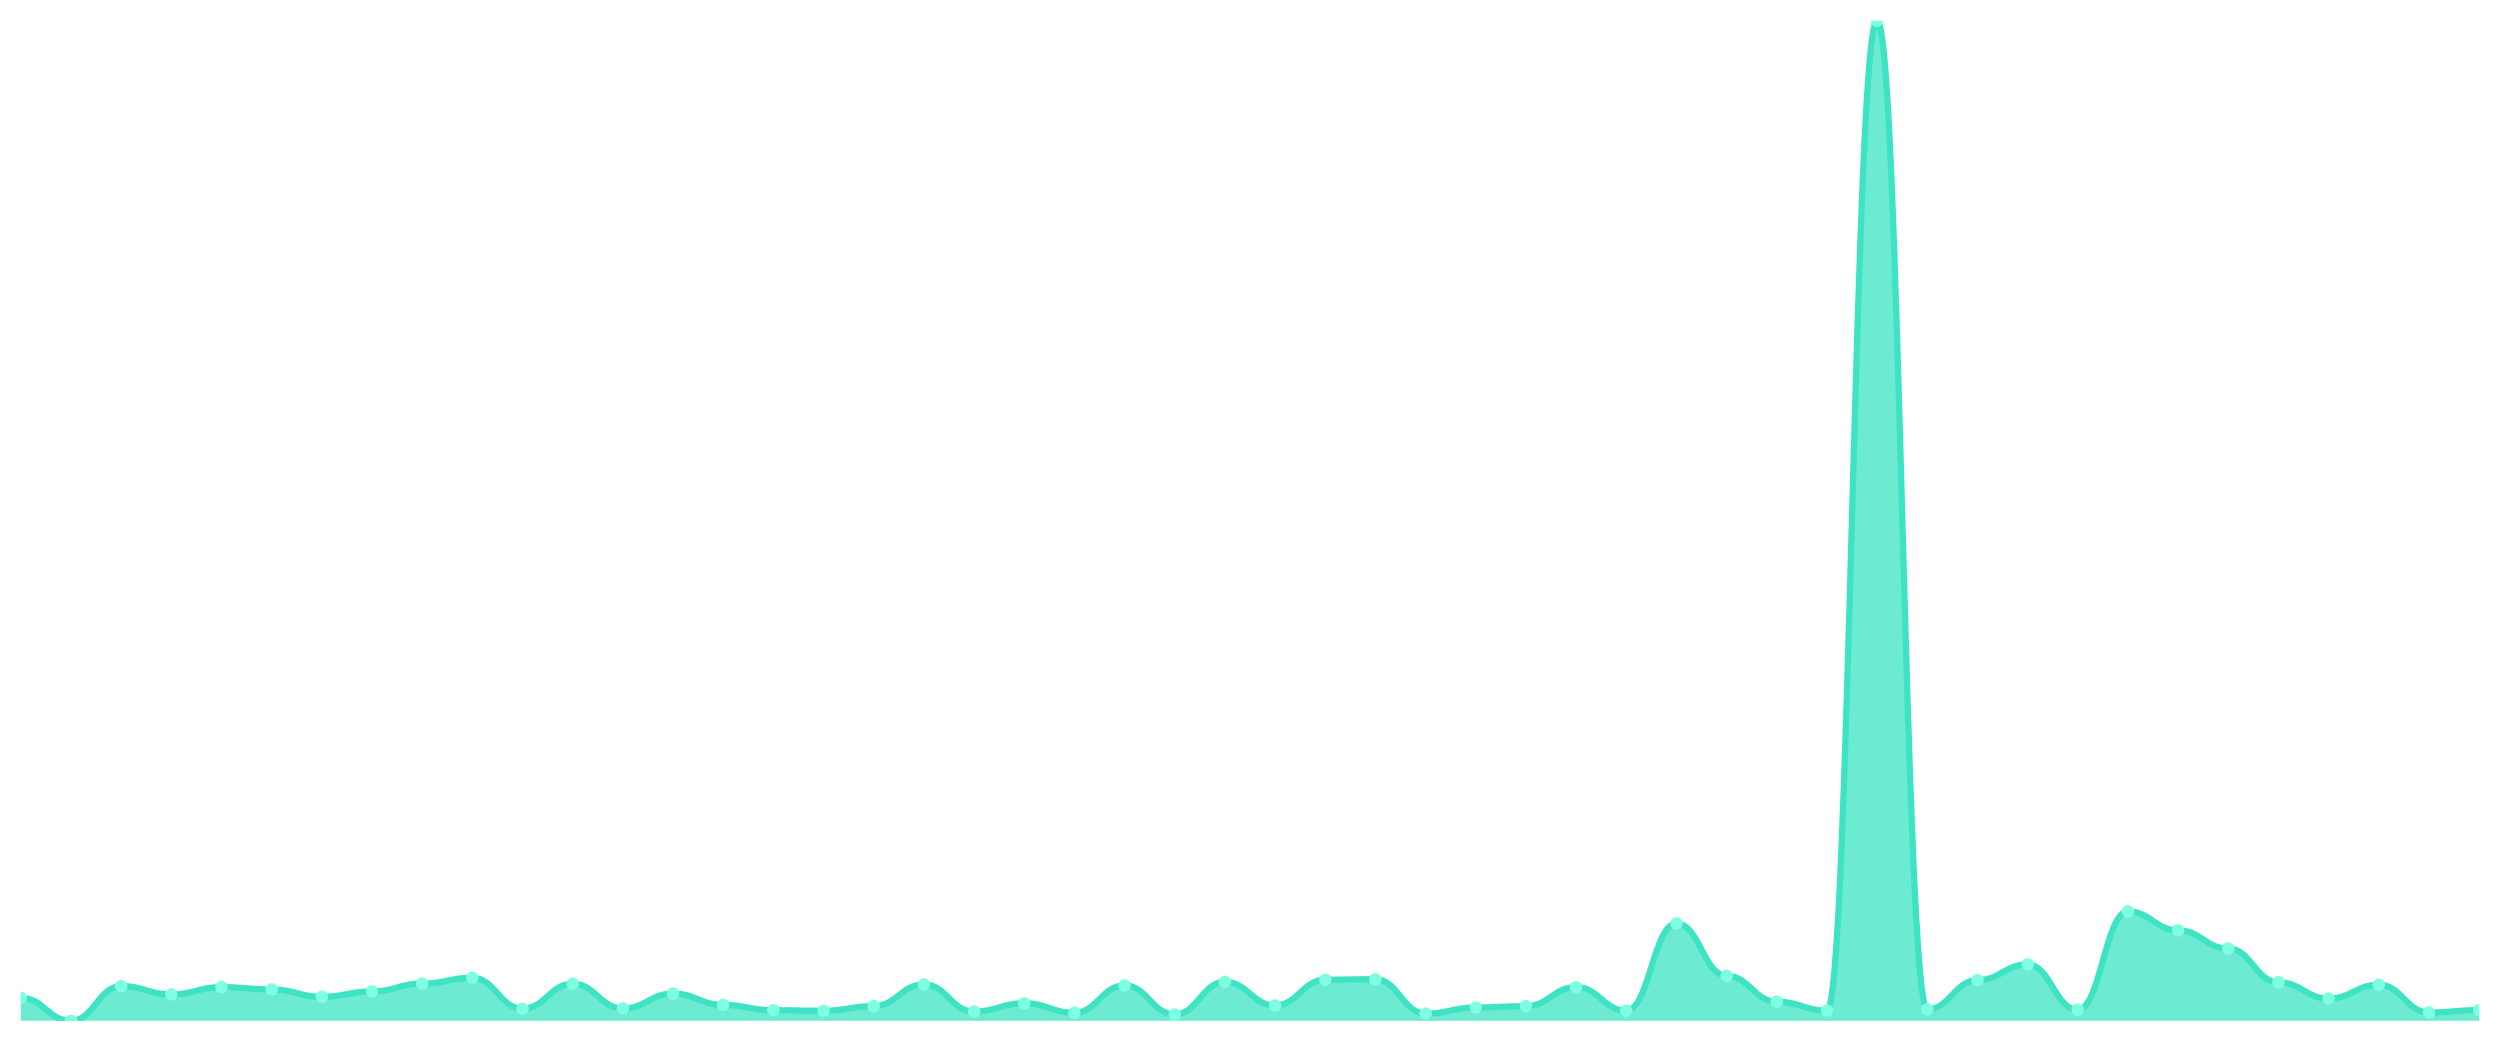
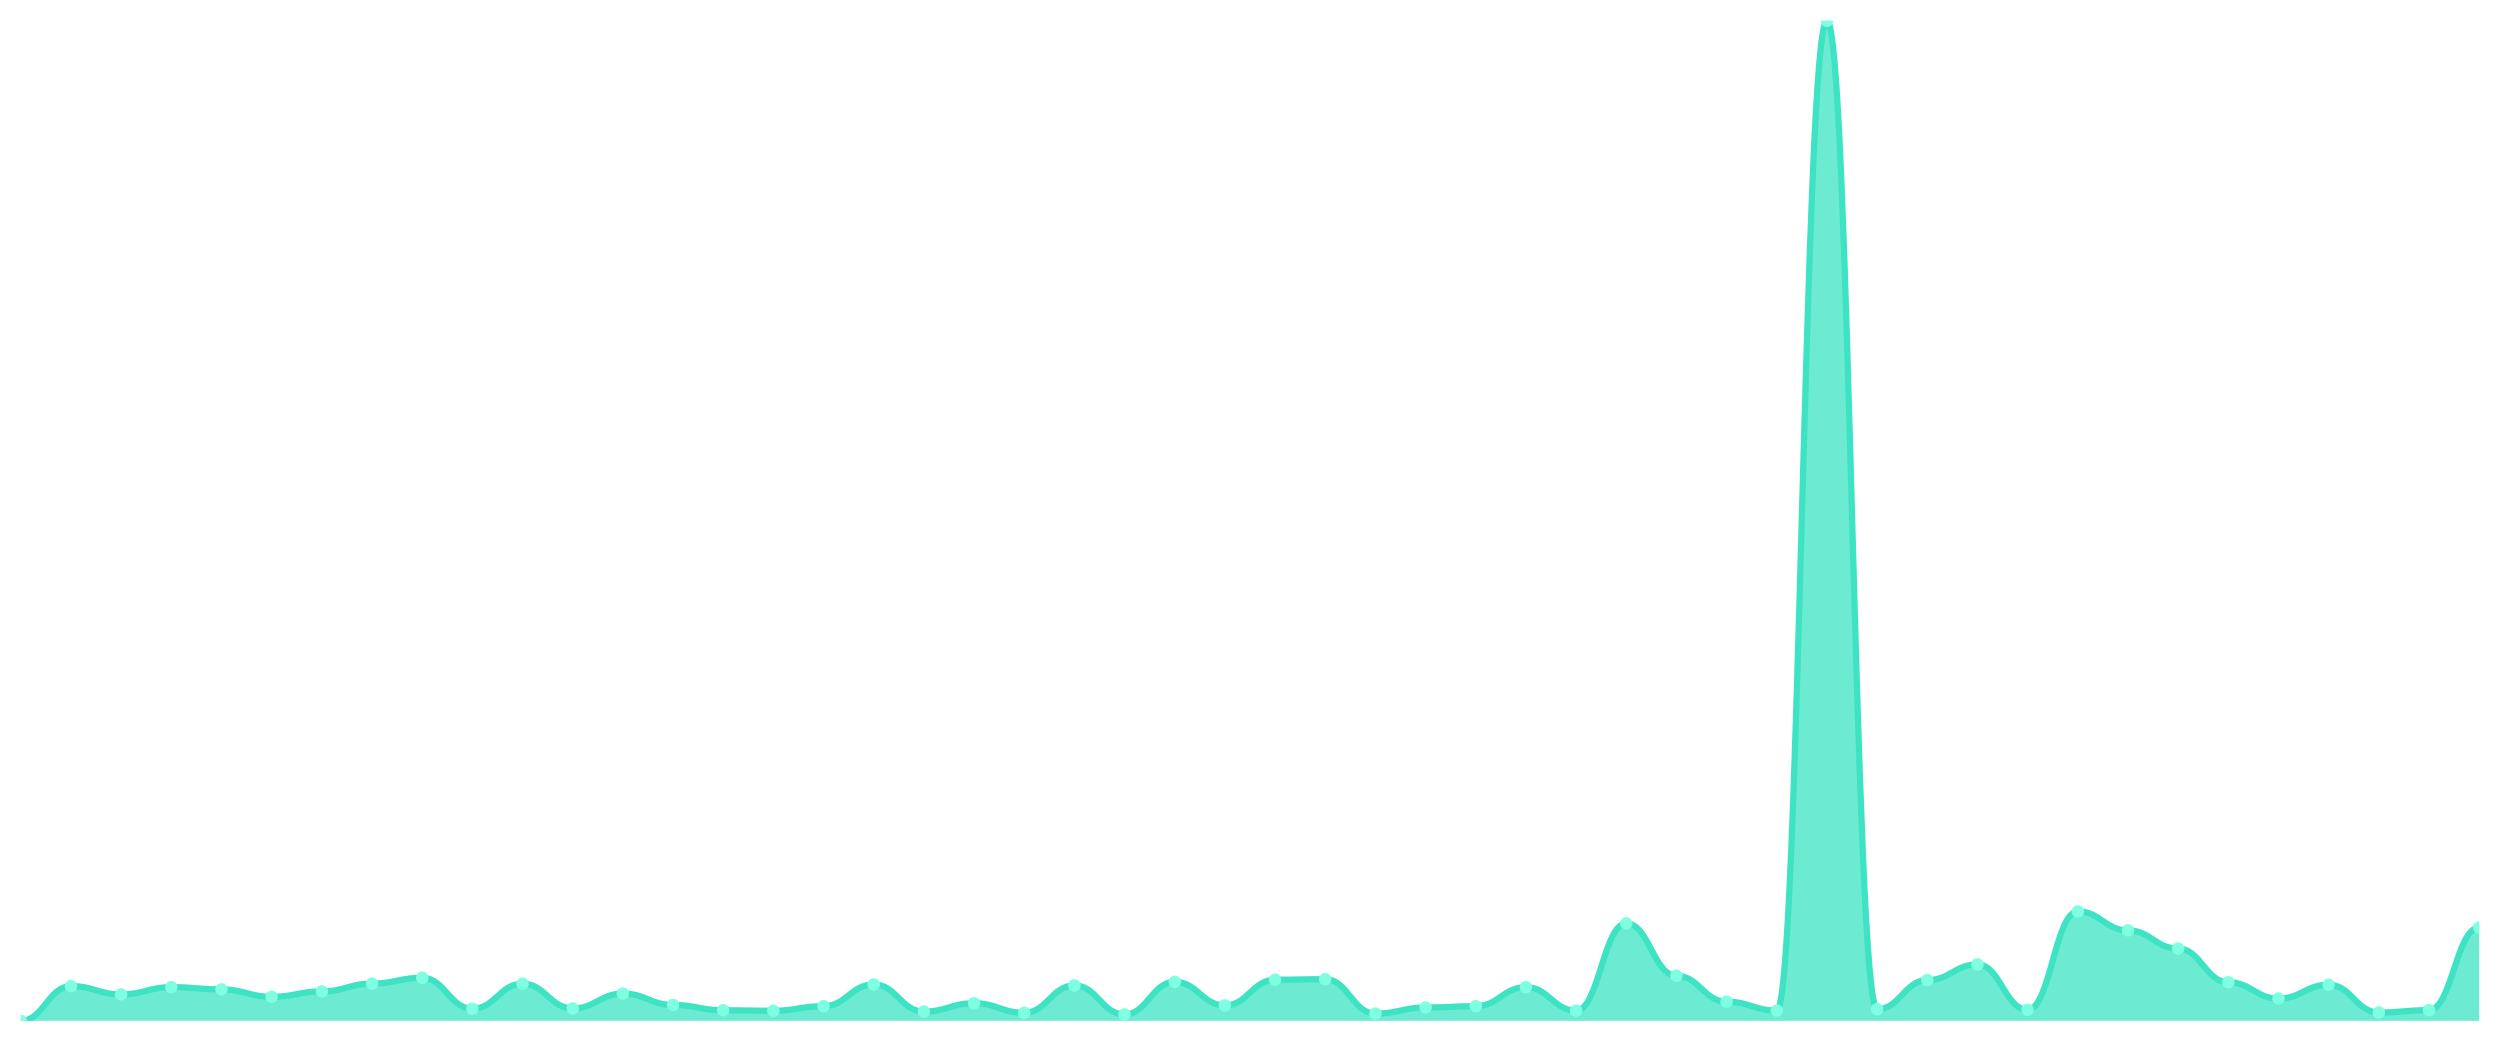
<svg xmlns="http://www.w3.org/2000/svg" viewBox="0 0 1200 500" width="1200" height="500">
  <defs>
    <clipPath id="c">
      <rect x="10" y="10" width="1180" height="480" />
    </clipPath>
  </defs>
  <rect width="1200" height="500" fill="none" />
  <g clip-path="url(#c)">
-     <path d="M 10,490 L 10,478.961 C 20.837,478.961 23.245,490 34.082,490 C 44.918,490 47.327,473.344 58.163,473.344 C 69,473.344 71.408,477.3 82.245,477.3 C 93.082,477.3 95.49,473.832 106.327,473.832 C 117.163,473.832 119.571,474.907 130.408,474.907 C 141.245,474.907 143.653,478.473 154.49,478.473 C 165.327,478.473 167.735,475.884 178.571,475.884 C 189.408,475.884 191.816,472.123 202.653,472.123 C 213.49,472.123 215.898,469.339 226.735,469.339 C 237.571,469.339 239.98,484.187 250.816,484.187 C 261.653,484.187 264.061,472.172 274.898,472.172 C 285.735,472.172 288.143,484.041 298.98,484.041 C 309.816,484.041 312.224,476.91 323.061,476.91 C 333.898,476.91 336.306,482.38 347.143,482.38 C 357.98,482.38 360.388,484.92 371.224,484.92 C 382.061,484.92 384.469,485.164 395.306,485.164 C 406.143,485.164 408.551,482.966 419.388,482.966 C 430.224,482.966 432.633,472.513 443.469,472.513 C 454.306,472.513 456.714,485.555 467.551,485.555 C 478.388,485.555 480.796,481.55 491.633,481.55 C 502.469,481.55 504.878,486.141 515.714,486.141 C 526.551,486.141 528.959,473.002 539.796,473.002 C 550.633,473.002 553.041,486.923 563.878,486.923 C 574.714,486.923 577.122,471.292 587.959,471.292 C 598.796,471.292 601.204,482.624 612.041,482.624 C 622.878,482.624 625.286,470.267 636.122,470.267 C 646.959,470.267 649.367,470.022 660.204,470.022 C 671.041,470.022 673.449,486.532 684.286,486.532 C 695.122,486.532 697.531,483.601 708.367,483.601 C 719.204,483.601 721.612,482.966 732.449,482.966 C 743.286,482.966 745.694,473.832 756.531,473.832 C 767.367,473.832 769.776,485.115 780.612,485.115 C 791.449,485.115 793.857,443.206 804.694,443.206 C 815.531,443.206 817.939,468.362 828.776,468.362 C 839.612,468.362 842.02,480.817 852.857,480.817 C 863.694,480.817 866.102,485.067 876.939,485.067 C 887.776,485.067 890.184,10 901.02,10 C 911.857,10 914.265,484.432 925.102,484.432 C 935.939,484.432 938.347,470.462 949.184,470.462 C 960.02,470.462 962.429,462.94 973.265,462.94 C 984.102,462.94 986.51,484.676 997.347,484.676 C 1008.184,484.676 1010.592,437.492 1021.429,437.492 C 1032.265,437.492 1034.673,446.577 1045.51,446.577 C 1056.347,446.577 1058.755,455.32 1069.592,455.32 C 1080.429,455.32 1082.837,471.488 1093.673,471.488 C 1104.51,471.488 1106.918,479.303 1117.755,479.303 C 1128.592,479.303 1131,472.66 1141.837,472.66 C 1152.673,472.66 1155.082,485.995 1165.918,485.995 C 1176.755,485.995 1179.163,484.871 1190,484.871 L 1190,490 Z" fill="rgba(61,227,195,0.75)" />
-     <path d="M 10,478.961 C 20.837,478.961 23.245,490 34.082,490 C 44.918,490 47.327,473.344 58.163,473.344 C 69,473.344 71.408,477.3 82.245,477.3 C 93.082,477.3 95.49,473.832 106.327,473.832 C 117.163,473.832 119.571,474.907 130.408,474.907 C 141.245,474.907 143.653,478.473 154.49,478.473 C 165.327,478.473 167.735,475.884 178.571,475.884 C 189.408,475.884 191.816,472.123 202.653,472.123 C 213.49,472.123 215.898,469.339 226.735,469.339 C 237.571,469.339 239.98,484.187 250.816,484.187 C 261.653,484.187 264.061,472.172 274.898,472.172 C 285.735,472.172 288.143,484.041 298.98,484.041 C 309.816,484.041 312.224,476.91 323.061,476.91 C 333.898,476.91 336.306,482.38 347.143,482.38 C 357.98,482.38 360.388,484.92 371.224,484.92 C 382.061,484.92 384.469,485.164 395.306,485.164 C 406.143,485.164 408.551,482.966 419.388,482.966 C 430.224,482.966 432.633,472.513 443.469,472.513 C 454.306,472.513 456.714,485.555 467.551,485.555 C 478.388,485.555 480.796,481.55 491.633,481.55 C 502.469,481.55 504.878,486.141 515.714,486.141 C 526.551,486.141 528.959,473.002 539.796,473.002 C 550.633,473.002 553.041,486.923 563.878,486.923 C 574.714,486.923 577.122,471.292 587.959,471.292 C 598.796,471.292 601.204,482.624 612.041,482.624 C 622.878,482.624 625.286,470.267 636.122,470.267 C 646.959,470.267 649.367,470.022 660.204,470.022 C 671.041,470.022 673.449,486.532 684.286,486.532 C 695.122,486.532 697.531,483.601 708.367,483.601 C 719.204,483.601 721.612,482.966 732.449,482.966 C 743.286,482.966 745.694,473.832 756.531,473.832 C 767.367,473.832 769.776,485.115 780.612,485.115 C 791.449,485.115 793.857,443.206 804.694,443.206 C 815.531,443.206 817.939,468.362 828.776,468.362 C 839.612,468.362 842.02,480.817 852.857,480.817 C 863.694,480.817 866.102,485.067 876.939,485.067 C 887.776,485.067 890.184,10 901.02,10 C 911.857,10 914.265,484.432 925.102,484.432 C 935.939,484.432 938.347,470.462 949.184,470.462 C 960.02,470.462 962.429,462.94 973.265,462.94 C 984.102,462.94 986.51,484.676 997.347,484.676 C 1008.184,484.676 1010.592,437.492 1021.429,437.492 C 1032.265,437.492 1034.673,446.577 1045.51,446.577 C 1056.347,446.577 1058.755,455.32 1069.592,455.32 C 1080.429,455.32 1082.837,471.488 1093.673,471.488 C 1104.51,471.488 1106.918,479.303 1117.755,479.303 C 1128.592,479.303 1131,472.66 1141.837,472.66 C 1152.673,472.66 1155.082,485.995 1165.918,485.995 C 1176.755,485.995 1179.163,484.871 1190,484.871" fill="none" stroke="#3de3c3" stroke-width="3" stroke-linecap="round" stroke-linejoin="round" />
-     <circle cx="10" cy="478.961" r="3" fill="#7fffe1" />
-     <circle cx="34.082" cy="490" r="3" fill="#7fffe1" />
-     <circle cx="58.163" cy="473.344" r="3" fill="#7fffe1" />
-     <circle cx="82.245" cy="477.3" r="3" fill="#7fffe1" />
-     <circle cx="106.327" cy="473.832" r="3" fill="#7fffe1" />
-     <circle cx="130.408" cy="474.907" r="3" fill="#7fffe1" />
-     <circle cx="154.49" cy="478.473" r="3" fill="#7fffe1" />
-     <circle cx="178.571" cy="475.884" r="3" fill="#7fffe1" />
-     <circle cx="202.653" cy="472.123" r="3" fill="#7fffe1" />
-     <circle cx="226.735" cy="469.339" r="3" fill="#7fffe1" />
-     <circle cx="250.816" cy="484.187" r="3" fill="#7fffe1" />
-     <circle cx="274.898" cy="472.172" r="3" fill="#7fffe1" />
-     <circle cx="298.98" cy="484.041" r="3" fill="#7fffe1" />
-     <circle cx="323.061" cy="476.91" r="3" fill="#7fffe1" />
-     <circle cx="347.143" cy="482.38" r="3" fill="#7fffe1" />
-     <circle cx="371.224" cy="484.92" r="3" fill="#7fffe1" />
-     <circle cx="395.306" cy="485.164" r="3" fill="#7fffe1" />
-     <circle cx="419.388" cy="482.966" r="3" fill="#7fffe1" />
-     <circle cx="443.469" cy="472.513" r="3" fill="#7fffe1" />
-     <circle cx="467.551" cy="485.555" r="3" fill="#7fffe1" />
-     <circle cx="491.633" cy="481.55" r="3" fill="#7fffe1" />
-     <circle cx="515.714" cy="486.141" r="3" fill="#7fffe1" />
-     <circle cx="539.796" cy="473.002" r="3" fill="#7fffe1" />
-     <circle cx="563.878" cy="486.923" r="3" fill="#7fffe1" />
-     <circle cx="587.959" cy="471.292" r="3" fill="#7fffe1" />
-     <circle cx="612.041" cy="482.624" r="3" fill="#7fffe1" />
-     <circle cx="636.122" cy="470.267" r="3" fill="#7fffe1" />
-     <circle cx="660.204" cy="470.022" r="3" fill="#7fffe1" />
-     <circle cx="684.286" cy="486.532" r="3" fill="#7fffe1" />
-     <circle cx="708.367" cy="483.601" r="3" fill="#7fffe1" />
-     <circle cx="732.449" cy="482.966" r="3" fill="#7fffe1" />
-     <circle cx="756.531" cy="473.832" r="3" fill="#7fffe1" />
-     <circle cx="780.612" cy="485.115" r="3" fill="#7fffe1" />
-     <circle cx="804.694" cy="443.206" r="3" fill="#7fffe1" />
-     <circle cx="828.776" cy="468.362" r="3" fill="#7fffe1" />
-     <circle cx="852.857" cy="480.817" r="3" fill="#7fffe1" />
-     <circle cx="876.939" cy="485.067" r="3" fill="#7fffe1" />
-     <circle cx="901.02" cy="10" r="3" fill="#7fffe1" />
-     <circle cx="925.102" cy="484.432" r="3" fill="#7fffe1" />
-     <circle cx="949.184" cy="470.462" r="3" fill="#7fffe1" />
-     <circle cx="973.265" cy="462.94" r="3" fill="#7fffe1" />
-     <circle cx="997.347" cy="484.676" r="3" fill="#7fffe1" />
-     <circle cx="1021.429" cy="437.492" r="3" fill="#7fffe1" />
-     <circle cx="1045.51" cy="446.577" r="3" fill="#7fffe1" />
-     <circle cx="1069.592" cy="455.32" r="3" fill="#7fffe1" />
-     <circle cx="1093.673" cy="471.488" r="3" fill="#7fffe1" />
-     <circle cx="1117.755" cy="479.303" r="3" fill="#7fffe1" />
-     <circle cx="1141.837" cy="472.66" r="3" fill="#7fffe1" />
-     <circle cx="1165.918" cy="485.995" r="3" fill="#7fffe1" />
-     <circle cx="1190" cy="484.871" r="3" fill="#7fffe1" />
+     <path d="M 10,490 L 10,490 C 20.837,490 23.245,473.344 34.082,473.344 C 44.918,473.344 47.327,477.3 58.163,477.3 C 69,477.3 71.408,473.832 82.245,473.832 C 93.082,473.832 95.49,474.907 106.327,474.907 C 117.163,474.907 119.571,478.473 130.408,478.473 C 141.245,478.473 143.653,475.884 154.49,475.884 C 165.327,475.884 167.735,472.123 178.571,472.123 C 189.408,472.123 191.816,469.339 202.653,469.339 C 213.49,469.339 215.898,484.187 226.735,484.187 C 237.571,484.187 239.98,472.172 250.816,472.172 C 261.653,472.172 264.061,484.041 274.898,484.041 C 285.735,484.041 288.143,476.91 298.98,476.91 C 309.816,476.91 312.224,482.38 323.061,482.38 C 333.898,482.38 336.306,484.92 347.143,484.92 C 357.98,484.92 360.388,485.164 371.224,485.164 C 382.061,485.164 384.469,482.966 395.306,482.966 C 406.143,482.966 408.551,472.513 419.388,472.513 C 430.224,472.513 432.633,485.555 443.469,485.555 C 454.306,485.555 456.714,481.55 467.551,481.55 C 478.388,481.55 480.796,486.141 491.633,486.141 C 502.469,486.141 504.878,473.002 515.714,473.002 C 526.551,473.002 528.959,486.923 539.796,486.923 C 550.633,486.923 553.041,471.292 563.878,471.292 C 574.714,471.292 577.122,482.624 587.959,482.624 C 598.796,482.624 601.204,470.267 612.041,470.267 C 622.878,470.267 625.286,470.022 636.122,470.022 C 646.959,470.022 649.367,486.532 660.204,486.532 C 671.041,486.532 673.449,483.601 684.286,483.601 C 695.122,483.601 697.531,482.966 708.367,482.966 C 719.204,482.966 721.612,473.832 732.449,473.832 C 743.286,473.832 745.694,485.115 756.531,485.115 C 767.367,485.115 769.776,443.206 780.612,443.206 C 791.449,443.206 793.857,468.362 804.694,468.362 C 815.531,468.362 817.939,480.817 828.776,480.817 C 839.612,480.817 842.02,485.067 852.857,485.067 C 863.694,485.067 866.102,10 876.939,10 C 887.776,10 890.184,484.432 901.02,484.432 C 911.857,484.432 914.265,470.462 925.102,470.462 C 935.939,470.462 938.347,462.94 949.184,462.94 C 960.02,462.94 962.429,484.676 973.265,484.676 C 984.102,484.676 986.51,437.492 997.347,437.492 C 1008.184,437.492 1010.592,446.577 1021.429,446.577 C 1032.265,446.577 1034.673,455.32 1045.51,455.32 C 1056.347,455.32 1058.755,471.488 1069.592,471.488 C 1080.429,471.488 1082.837,479.303 1093.673,479.303 C 1104.51,479.303 1106.918,472.66 1117.755,472.66 C 1128.592,472.66 1131,485.995 1141.837,485.995 C 1152.673,485.995 1155.082,484.871 1165.918,484.871 C 1176.755,484.871 1179.163,445.209 1190,445.209 L 1190,490 Z" fill="rgba(61,227,195,0.75)" />
+     <path d="M 10,490 C 20.837,490 23.245,473.344 34.082,473.344 C 44.918,473.344 47.327,477.3 58.163,477.3 C 69,477.3 71.408,473.832 82.245,473.832 C 93.082,473.832 95.49,474.907 106.327,474.907 C 117.163,474.907 119.571,478.473 130.408,478.473 C 141.245,478.473 143.653,475.884 154.49,475.884 C 165.327,475.884 167.735,472.123 178.571,472.123 C 189.408,472.123 191.816,469.339 202.653,469.339 C 213.49,469.339 215.898,484.187 226.735,484.187 C 237.571,484.187 239.98,472.172 250.816,472.172 C 261.653,472.172 264.061,484.041 274.898,484.041 C 285.735,484.041 288.143,476.91 298.98,476.91 C 309.816,476.91 312.224,482.38 323.061,482.38 C 333.898,482.38 336.306,484.92 347.143,484.92 C 357.98,484.92 360.388,485.164 371.224,485.164 C 382.061,485.164 384.469,482.966 395.306,482.966 C 406.143,482.966 408.551,472.513 419.388,472.513 C 430.224,472.513 432.633,485.555 443.469,485.555 C 454.306,485.555 456.714,481.55 467.551,481.55 C 478.388,481.55 480.796,486.141 491.633,486.141 C 502.469,486.141 504.878,473.002 515.714,473.002 C 526.551,473.002 528.959,486.923 539.796,486.923 C 550.633,486.923 553.041,471.292 563.878,471.292 C 574.714,471.292 577.122,482.624 587.959,482.624 C 598.796,482.624 601.204,470.267 612.041,470.267 C 622.878,470.267 625.286,470.022 636.122,470.022 C 646.959,470.022 649.367,486.532 660.204,486.532 C 671.041,486.532 673.449,483.601 684.286,483.601 C 695.122,483.601 697.531,482.966 708.367,482.966 C 719.204,482.966 721.612,473.832 732.449,473.832 C 743.286,473.832 745.694,485.115 756.531,485.115 C 767.367,485.115 769.776,443.206 780.612,443.206 C 791.449,443.206 793.857,468.362 804.694,468.362 C 815.531,468.362 817.939,480.817 828.776,480.817 C 839.612,480.817 842.02,485.067 852.857,485.067 C 863.694,485.067 866.102,10 876.939,10 C 887.776,10 890.184,484.432 901.02,484.432 C 911.857,484.432 914.265,470.462 925.102,470.462 C 935.939,470.462 938.347,462.94 949.184,462.94 C 960.02,462.94 962.429,484.676 973.265,484.676 C 984.102,484.676 986.51,437.492 997.347,437.492 C 1008.184,437.492 1010.592,446.577 1021.429,446.577 C 1032.265,446.577 1034.673,455.32 1045.51,455.32 C 1056.347,455.32 1058.755,471.488 1069.592,471.488 C 1080.429,471.488 1082.837,479.303 1093.673,479.303 C 1104.51,479.303 1106.918,472.66 1117.755,472.66 C 1128.592,472.66 1131,485.995 1141.837,485.995 C 1152.673,485.995 1155.082,484.871 1165.918,484.871 C 1176.755,484.871 1179.163,445.209 1190,445.209" fill="none" stroke="#3de3c3" stroke-width="3" stroke-linecap="round" stroke-linejoin="round" />
+     <circle cx="10" cy="490" r="3" fill="#7fffe1" />
+     <circle cx="34.082" cy="473.344" r="3" fill="#7fffe1" />
+     <circle cx="58.163" cy="477.3" r="3" fill="#7fffe1" />
+     <circle cx="82.245" cy="473.832" r="3" fill="#7fffe1" />
+     <circle cx="106.327" cy="474.907" r="3" fill="#7fffe1" />
+     <circle cx="130.408" cy="478.473" r="3" fill="#7fffe1" />
+     <circle cx="154.49" cy="475.884" r="3" fill="#7fffe1" />
+     <circle cx="178.571" cy="472.123" r="3" fill="#7fffe1" />
+     <circle cx="202.653" cy="469.339" r="3" fill="#7fffe1" />
+     <circle cx="226.735" cy="484.187" r="3" fill="#7fffe1" />
+     <circle cx="250.816" cy="472.172" r="3" fill="#7fffe1" />
+     <circle cx="274.898" cy="484.041" r="3" fill="#7fffe1" />
+     <circle cx="298.98" cy="476.91" r="3" fill="#7fffe1" />
+     <circle cx="323.061" cy="482.38" r="3" fill="#7fffe1" />
+     <circle cx="347.143" cy="484.92" r="3" fill="#7fffe1" />
+     <circle cx="371.224" cy="485.164" r="3" fill="#7fffe1" />
+     <circle cx="395.306" cy="482.966" r="3" fill="#7fffe1" />
+     <circle cx="419.388" cy="472.513" r="3" fill="#7fffe1" />
+     <circle cx="443.469" cy="485.555" r="3" fill="#7fffe1" />
+     <circle cx="467.551" cy="481.55" r="3" fill="#7fffe1" />
+     <circle cx="491.633" cy="486.141" r="3" fill="#7fffe1" />
+     <circle cx="515.714" cy="473.002" r="3" fill="#7fffe1" />
+     <circle cx="539.796" cy="486.923" r="3" fill="#7fffe1" />
+     <circle cx="563.878" cy="471.292" r="3" fill="#7fffe1" />
+     <circle cx="587.959" cy="482.624" r="3" fill="#7fffe1" />
+     <circle cx="612.041" cy="470.267" r="3" fill="#7fffe1" />
+     <circle cx="636.122" cy="470.022" r="3" fill="#7fffe1" />
+     <circle cx="660.204" cy="486.532" r="3" fill="#7fffe1" />
+     <circle cx="684.286" cy="483.601" r="3" fill="#7fffe1" />
+     <circle cx="708.367" cy="482.966" r="3" fill="#7fffe1" />
+     <circle cx="732.449" cy="473.832" r="3" fill="#7fffe1" />
+     <circle cx="756.531" cy="485.115" r="3" fill="#7fffe1" />
+     <circle cx="780.612" cy="443.206" r="3" fill="#7fffe1" />
+     <circle cx="804.694" cy="468.362" r="3" fill="#7fffe1" />
+     <circle cx="828.776" cy="480.817" r="3" fill="#7fffe1" />
+     <circle cx="852.857" cy="485.067" r="3" fill="#7fffe1" />
+     <circle cx="876.939" cy="10" r="3" fill="#7fffe1" />
+     <circle cx="901.02" cy="484.432" r="3" fill="#7fffe1" />
+     <circle cx="925.102" cy="470.462" r="3" fill="#7fffe1" />
+     <circle cx="949.184" cy="462.94" r="3" fill="#7fffe1" />
+     <circle cx="973.265" cy="484.676" r="3" fill="#7fffe1" />
+     <circle cx="997.347" cy="437.492" r="3" fill="#7fffe1" />
+     <circle cx="1021.429" cy="446.577" r="3" fill="#7fffe1" />
+     <circle cx="1045.51" cy="455.32" r="3" fill="#7fffe1" />
+     <circle cx="1069.592" cy="471.488" r="3" fill="#7fffe1" />
+     <circle cx="1093.673" cy="479.303" r="3" fill="#7fffe1" />
+     <circle cx="1117.755" cy="472.66" r="3" fill="#7fffe1" />
+     <circle cx="1141.837" cy="485.995" r="3" fill="#7fffe1" />
+     <circle cx="1165.918" cy="484.871" r="3" fill="#7fffe1" />
+     <circle cx="1190" cy="445.209" r="3" fill="#7fffe1" />
  </g>
</svg>
